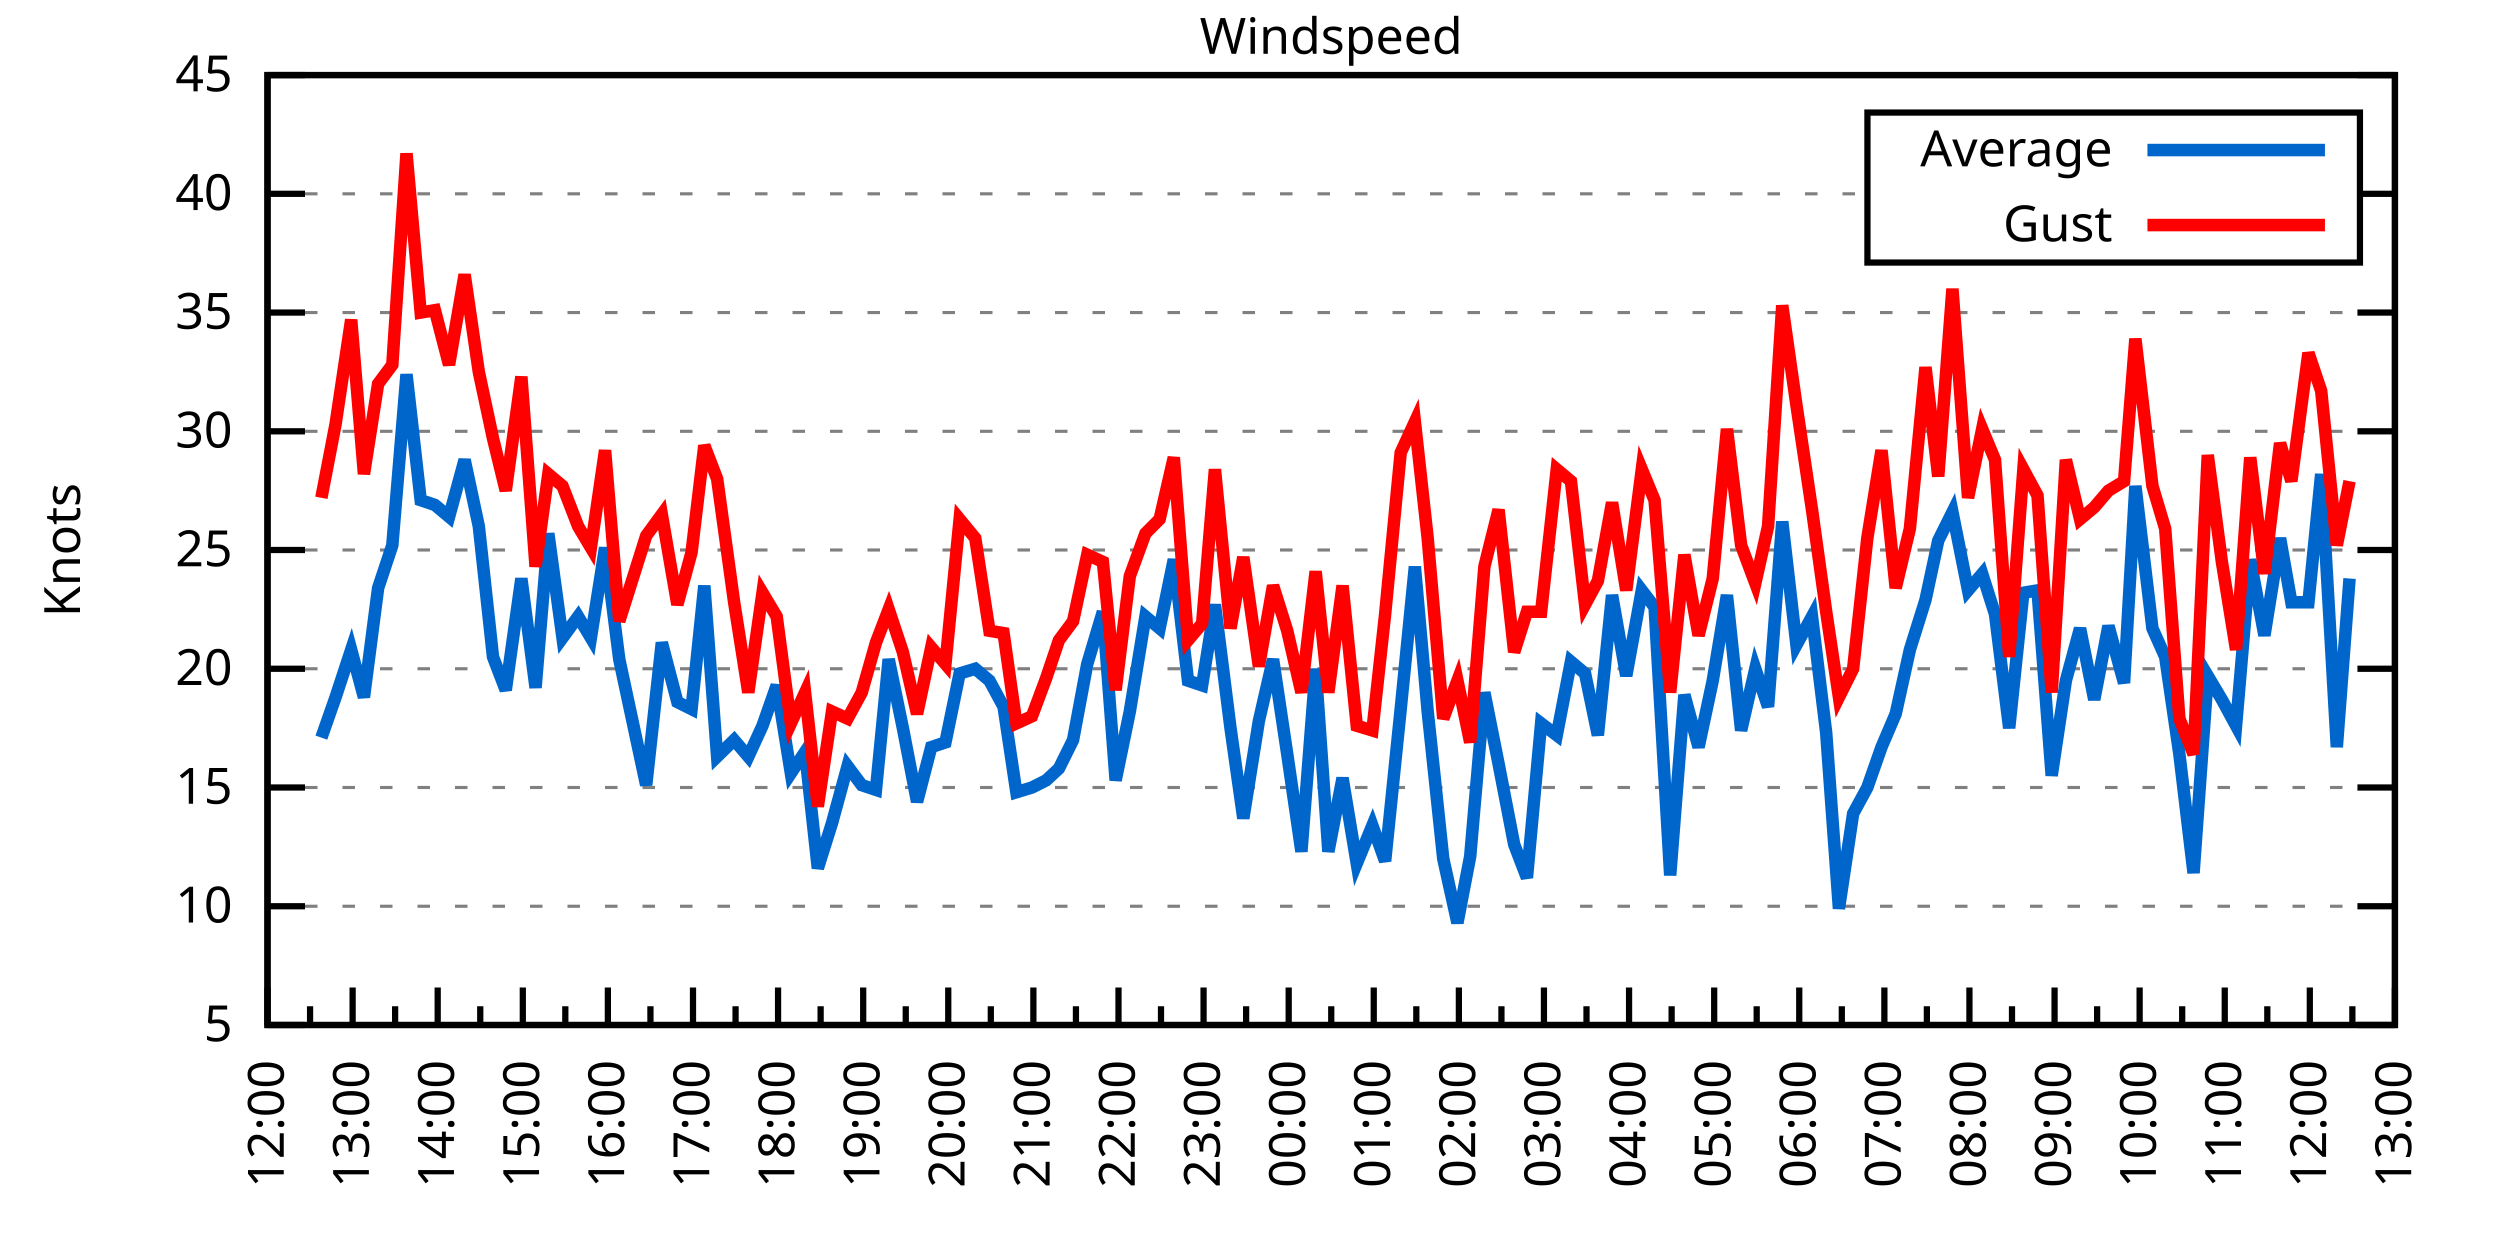
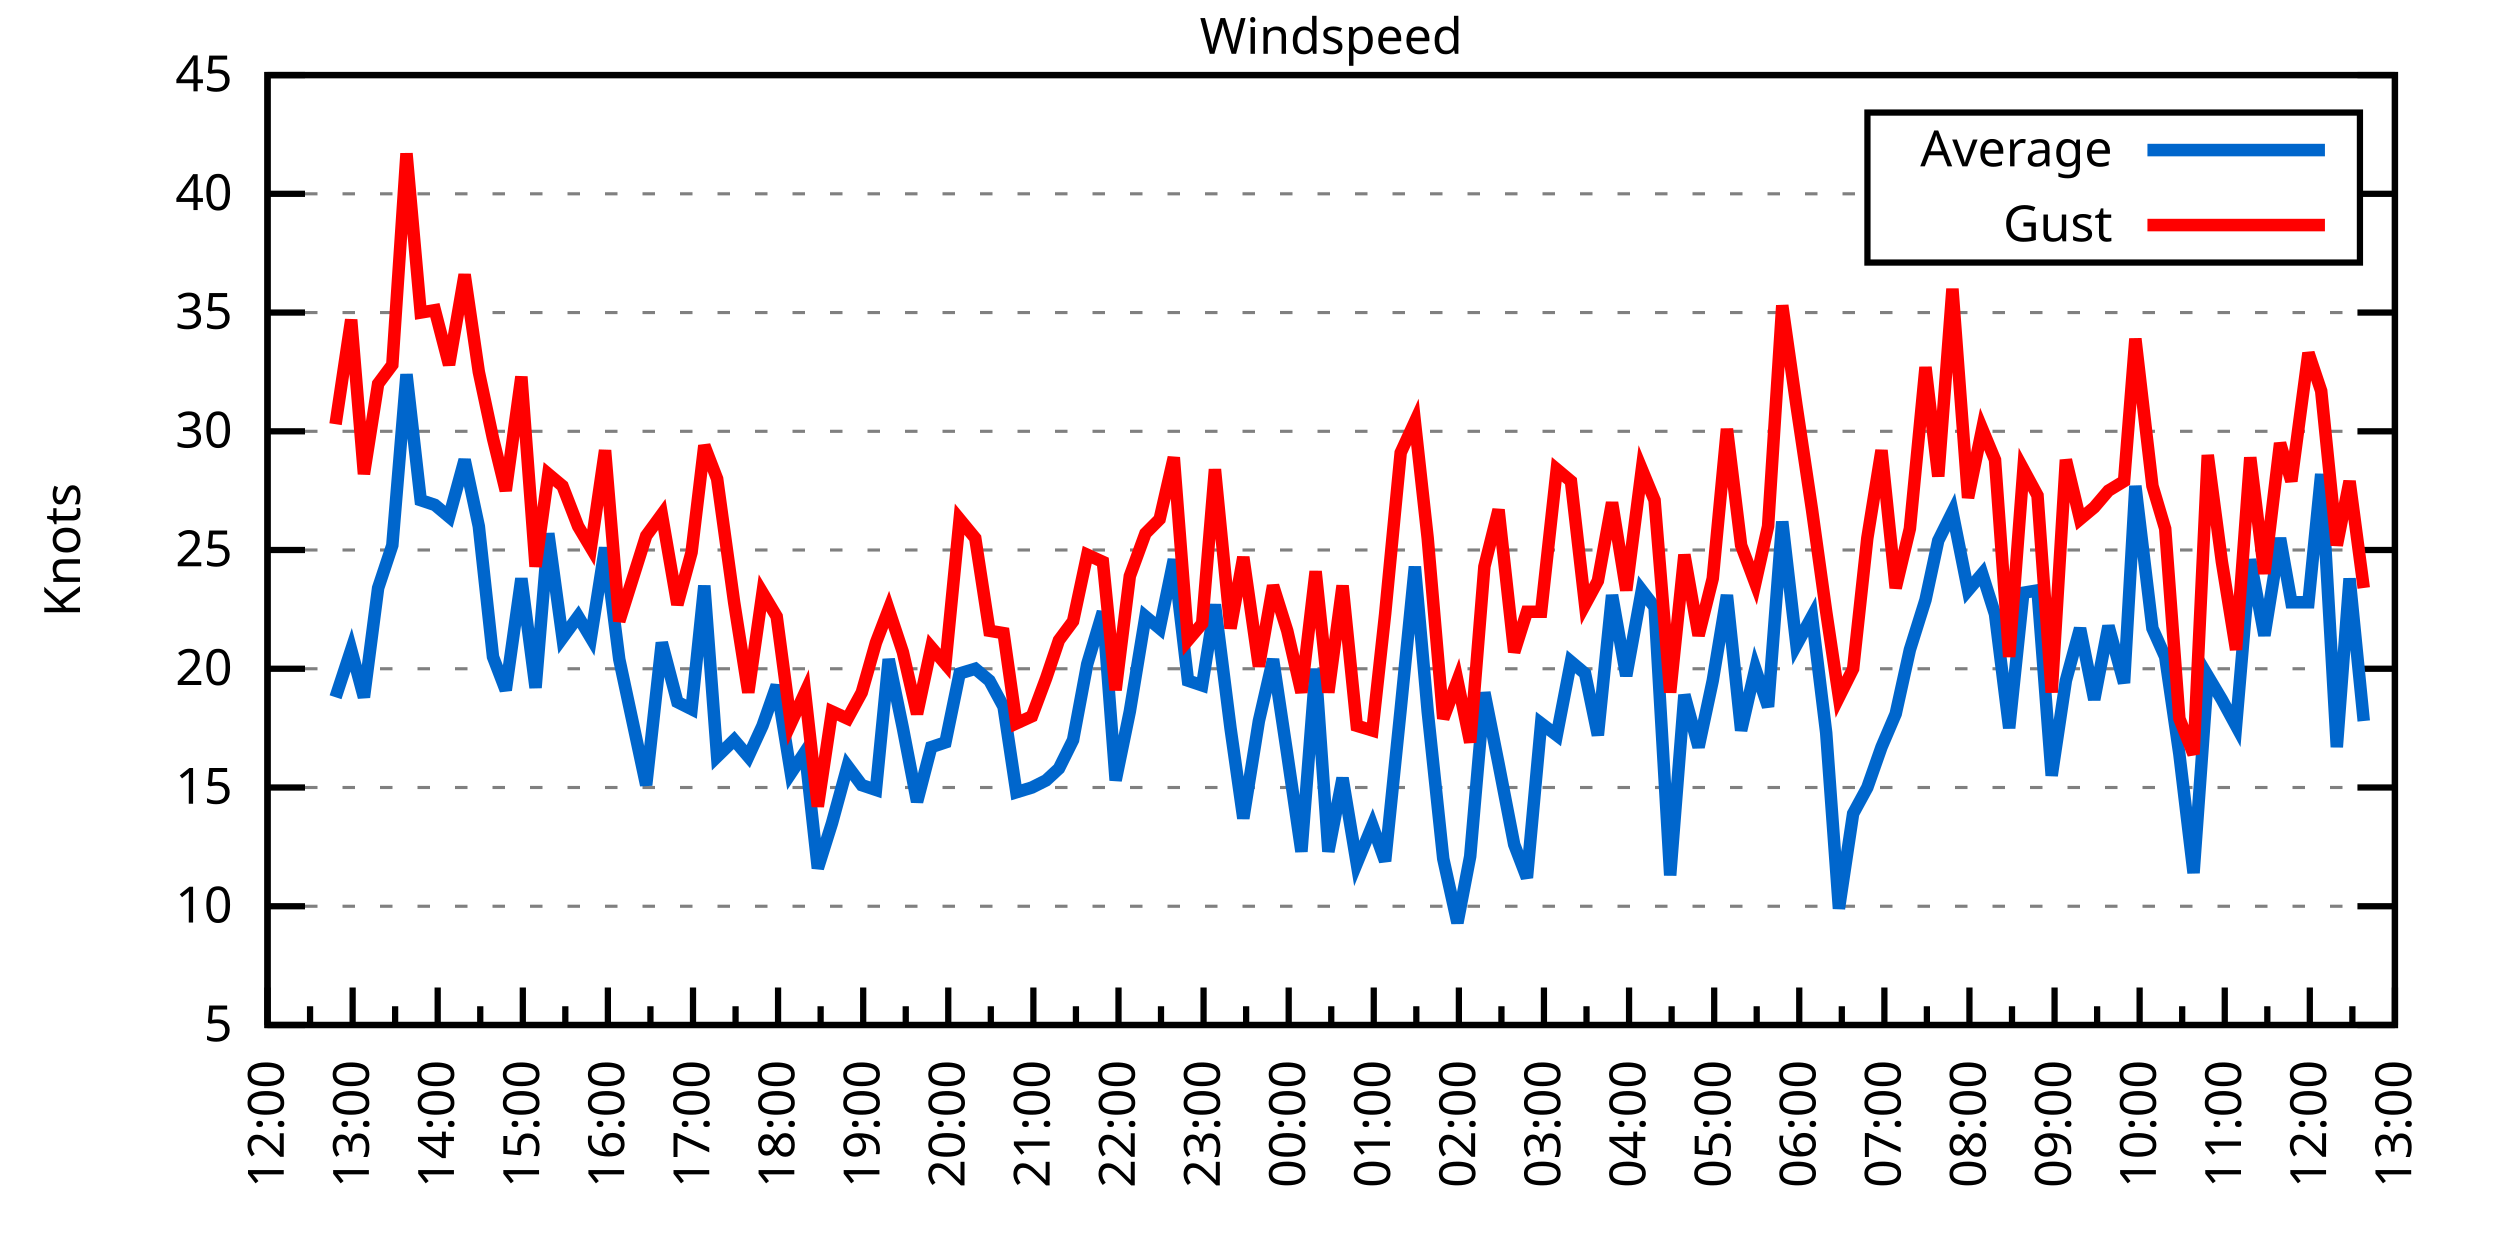
<svg xmlns="http://www.w3.org/2000/svg" xmlns:xlink="http://www.w3.org/1999/xlink" width="400" height="200" viewBox="0 0 400 200">
  <g id="gnuplot_canvas">
    <rect x="0" y="0" width="400" height="200" fill="none" />
    <defs>
      <circle id="gpDot" r="0.5" stroke-width="0.5" stroke="currentColor" />
      <path id="gpPt0" stroke-width="0.333" stroke="currentColor" d="M-1,0 h2 M0,-1 v2" />
      <path id="gpPt1" stroke-width="0.333" stroke="currentColor" d="M-1,-1 L1,1 M1,-1 L-1,1" />
      <path id="gpPt2" stroke-width="0.333" stroke="currentColor" d="M-1,0 L1,0 M0,-1 L0,1 M-1,-1 L1,1 M-1,1 L1,-1" />
      <rect id="gpPt3" stroke-width="0.333" stroke="currentColor" x="-1" y="-1" width="2" height="2" />
      <rect id="gpPt4" stroke-width="0.333" stroke="currentColor" fill="currentColor" x="-1" y="-1" width="2" height="2" />
      <circle id="gpPt5" stroke-width="0.333" stroke="currentColor" cx="0" cy="0" r="1" />
      <use xlink:href="#gpPt5" id="gpPt6" fill="currentColor" stroke="none" />
      <path id="gpPt7" stroke-width="0.333" stroke="currentColor" d="M0,-1.33 L-1.33,0.67 L1.33,0.67 z" />
      <use xlink:href="#gpPt7" id="gpPt8" fill="currentColor" stroke="none" />
      <use xlink:href="#gpPt7" id="gpPt9" stroke="currentColor" transform="rotate(180)" />
      <use xlink:href="#gpPt9" id="gpPt10" fill="currentColor" stroke="none" />
      <use xlink:href="#gpPt3" id="gpPt11" stroke="currentColor" transform="rotate(45)" />
      <use xlink:href="#gpPt11" id="gpPt12" fill="currentColor" stroke="none" />
      <path id="gpPt13" stroke-width="0.333" stroke="currentColor" d="M0,1.330 L1.265,0.411 L0.782,-1.067 L-0.782,-1.076 L-1.265,0.411 z" />
      <use xlink:href="#gpPt13" id="gpPt14" fill="currentColor" stroke="none" />
      <filter id="textbox" filterUnits="objectBoundingBox" x="0" y="0" height="1" width="1">
        <feFlood flood-color="white" flood-opacity="1" result="bgnd" />
        <feComposite in="SourceGraphic" in2="bgnd" operator="atop" />
      </filter>
      <filter id="greybox" filterUnits="objectBoundingBox" x="0" y="0" height="1" width="1">
        <feFlood flood-color="lightgrey" flood-opacity="1" result="grey" />
        <feComposite in="SourceGraphic" in2="grey" operator="atop" />
      </filter>
    </defs>
    <g fill="none" color="white" stroke="currentColor" stroke-width="1.00" stroke-linecap="butt" stroke-linejoin="miter">
</g>
    <g fill="none" color="black" stroke="currentColor" stroke-width="1.00" stroke-linecap="butt" stroke-linejoin="miter">
      <g stroke="none" shape-rendering="crispEdges">
        <polygon fill="rgb(255, 255, 255)" points="42.80,164.00 383.18,164.00 383.18,12.02 42.80,12.02 " />
      </g>
    </g>
    <g fill="none" color="black" stroke="currentColor" stroke-width="1.00" stroke-linecap="butt" stroke-linejoin="miter">
</g>
    <g fill="none" color="black" stroke="black" stroke-width="0.50" stroke-linecap="butt" stroke-linejoin="miter">
</g>
    <g fill="none" color="gray" stroke="currentColor" stroke-width="0.50" stroke-linecap="butt" stroke-linejoin="miter">
      <path stroke="gray" stroke-dasharray="2,4" class="gridline" d="M42.80,164.00 L383.19,164.00  " />
    </g>
    <g fill="none" color="gray" stroke="gray" stroke-width="1.00" stroke-linecap="butt" stroke-linejoin="miter">
</g>
    <g fill="none" color="black" stroke="currentColor" stroke-width="1.00" stroke-linecap="butt" stroke-linejoin="miter">
      <path stroke="black" d="M42.80,164.00 L48.80,164.00 M383.19,164.00 L377.19,164.00  " />
      <g transform="translate(37.20,166.60)" stroke="none" fill="black" font-family="Sans" font-size="8.00" text-anchor="end">
        <text>
          <tspan font-family="Sans"> 5</tspan>
        </text>
      </g>
    </g>
    <g fill="none" color="black" stroke="currentColor" stroke-width="1.00" stroke-linecap="butt" stroke-linejoin="miter">
</g>
    <g fill="none" color="black" stroke="black" stroke-width="0.50" stroke-linecap="butt" stroke-linejoin="miter">
</g>
    <g fill="none" color="gray" stroke="currentColor" stroke-width="0.50" stroke-linecap="butt" stroke-linejoin="miter">
      <path stroke="gray" stroke-dasharray="2,4" class="gridline" d="M42.80,145.00 L383.19,145.00  " />
    </g>
    <g fill="none" color="gray" stroke="gray" stroke-width="1.00" stroke-linecap="butt" stroke-linejoin="miter">
</g>
    <g fill="none" color="black" stroke="currentColor" stroke-width="1.00" stroke-linecap="butt" stroke-linejoin="miter">
      <path stroke="black" d="M42.80,145.00 L48.80,145.00 M383.19,145.00 L377.19,145.00  " />
      <g transform="translate(37.20,147.60)" stroke="none" fill="black" font-family="Sans" font-size="8.00" text-anchor="end">
        <text>
          <tspan font-family="Sans"> 10</tspan>
        </text>
      </g>
    </g>
    <g fill="none" color="black" stroke="currentColor" stroke-width="1.00" stroke-linecap="butt" stroke-linejoin="miter">
</g>
    <g fill="none" color="black" stroke="black" stroke-width="0.50" stroke-linecap="butt" stroke-linejoin="miter">
</g>
    <g fill="none" color="gray" stroke="currentColor" stroke-width="0.50" stroke-linecap="butt" stroke-linejoin="miter">
      <path stroke="gray" stroke-dasharray="2,4" class="gridline" d="M42.80,126.00 L383.19,126.00  " />
    </g>
    <g fill="none" color="gray" stroke="gray" stroke-width="1.00" stroke-linecap="butt" stroke-linejoin="miter">
</g>
    <g fill="none" color="black" stroke="currentColor" stroke-width="1.00" stroke-linecap="butt" stroke-linejoin="miter">
      <path stroke="black" d="M42.80,126.00 L48.80,126.00 M383.19,126.00 L377.19,126.00  " />
      <g transform="translate(37.20,128.60)" stroke="none" fill="black" font-family="Sans" font-size="8.00" text-anchor="end">
        <text>
          <tspan font-family="Sans"> 15</tspan>
        </text>
      </g>
    </g>
    <g fill="none" color="black" stroke="currentColor" stroke-width="1.00" stroke-linecap="butt" stroke-linejoin="miter">
</g>
    <g fill="none" color="black" stroke="black" stroke-width="0.50" stroke-linecap="butt" stroke-linejoin="miter">
</g>
    <g fill="none" color="gray" stroke="currentColor" stroke-width="0.50" stroke-linecap="butt" stroke-linejoin="miter">
      <path stroke="gray" stroke-dasharray="2,4" class="gridline" d="M42.80,107.00 L383.19,107.00  " />
    </g>
    <g fill="none" color="gray" stroke="gray" stroke-width="1.00" stroke-linecap="butt" stroke-linejoin="miter">
</g>
    <g fill="none" color="black" stroke="currentColor" stroke-width="1.00" stroke-linecap="butt" stroke-linejoin="miter">
      <path stroke="black" d="M42.80,107.00 L48.80,107.00 M383.19,107.00 L377.19,107.00  " />
      <g transform="translate(37.20,109.60)" stroke="none" fill="black" font-family="Sans" font-size="8.00" text-anchor="end">
        <text>
          <tspan font-family="Sans"> 20</tspan>
        </text>
      </g>
    </g>
    <g fill="none" color="black" stroke="currentColor" stroke-width="1.00" stroke-linecap="butt" stroke-linejoin="miter">
</g>
    <g fill="none" color="black" stroke="black" stroke-width="0.50" stroke-linecap="butt" stroke-linejoin="miter">
</g>
    <g fill="none" color="gray" stroke="currentColor" stroke-width="0.50" stroke-linecap="butt" stroke-linejoin="miter">
      <path stroke="gray" stroke-dasharray="2,4" class="gridline" d="M42.80,88.00 L383.19,88.00  " />
    </g>
    <g fill="none" color="gray" stroke="gray" stroke-width="1.00" stroke-linecap="butt" stroke-linejoin="miter">
</g>
    <g fill="none" color="black" stroke="currentColor" stroke-width="1.00" stroke-linecap="butt" stroke-linejoin="miter">
      <path stroke="black" d="M42.80,88.00 L48.80,88.00 M383.19,88.00 L377.19,88.00  " />
      <g transform="translate(37.20,90.60)" stroke="none" fill="black" font-family="Sans" font-size="8.00" text-anchor="end">
        <text>
          <tspan font-family="Sans"> 25</tspan>
        </text>
      </g>
    </g>
    <g fill="none" color="black" stroke="currentColor" stroke-width="1.00" stroke-linecap="butt" stroke-linejoin="miter">
</g>
    <g fill="none" color="black" stroke="black" stroke-width="0.50" stroke-linecap="butt" stroke-linejoin="miter">
</g>
    <g fill="none" color="gray" stroke="currentColor" stroke-width="0.50" stroke-linecap="butt" stroke-linejoin="miter">
      <path stroke="gray" stroke-dasharray="2,4" class="gridline" d="M42.80,69.01 L383.19,69.01  " />
    </g>
    <g fill="none" color="gray" stroke="gray" stroke-width="1.00" stroke-linecap="butt" stroke-linejoin="miter">
</g>
    <g fill="none" color="black" stroke="currentColor" stroke-width="1.00" stroke-linecap="butt" stroke-linejoin="miter">
      <path stroke="black" d="M42.80,69.01 L48.80,69.01 M383.19,69.01 L377.19,69.01  " />
      <g transform="translate(37.20,71.61)" stroke="none" fill="black" font-family="Sans" font-size="8.00" text-anchor="end">
        <text>
          <tspan font-family="Sans"> 30</tspan>
        </text>
      </g>
    </g>
    <g fill="none" color="black" stroke="currentColor" stroke-width="1.00" stroke-linecap="butt" stroke-linejoin="miter">
</g>
    <g fill="none" color="black" stroke="black" stroke-width="0.50" stroke-linecap="butt" stroke-linejoin="miter">
</g>
    <g fill="none" color="gray" stroke="currentColor" stroke-width="0.50" stroke-linecap="butt" stroke-linejoin="miter">
      <path stroke="gray" stroke-dasharray="2,4" class="gridline" d="M42.80,50.01 L383.19,50.01  " />
    </g>
    <g fill="none" color="gray" stroke="gray" stroke-width="1.00" stroke-linecap="butt" stroke-linejoin="miter">
</g>
    <g fill="none" color="black" stroke="currentColor" stroke-width="1.00" stroke-linecap="butt" stroke-linejoin="miter">
      <path stroke="black" d="M42.80,50.01 L48.80,50.01 M383.19,50.01 L377.19,50.01  " />
      <g transform="translate(37.20,52.61)" stroke="none" fill="black" font-family="Sans" font-size="8.00" text-anchor="end">
        <text>
          <tspan font-family="Sans"> 35</tspan>
        </text>
      </g>
    </g>
    <g fill="none" color="black" stroke="currentColor" stroke-width="1.00" stroke-linecap="butt" stroke-linejoin="miter">
</g>
    <g fill="none" color="black" stroke="black" stroke-width="0.50" stroke-linecap="butt" stroke-linejoin="miter">
</g>
    <g fill="none" color="gray" stroke="currentColor" stroke-width="0.50" stroke-linecap="butt" stroke-linejoin="miter">
      <path stroke="gray" stroke-dasharray="2,4" class="gridline" d="M42.80,31.01 L298.79,31.01 M377.59,31.01 L383.19,31.01  " />
    </g>
    <g fill="none" color="gray" stroke="gray" stroke-width="1.00" stroke-linecap="butt" stroke-linejoin="miter">
</g>
    <g fill="none" color="black" stroke="currentColor" stroke-width="1.00" stroke-linecap="butt" stroke-linejoin="miter">
      <path stroke="black" d="M42.80,31.01 L48.80,31.01 M383.19,31.01 L377.19,31.01  " />
      <g transform="translate(37.20,33.61)" stroke="none" fill="black" font-family="Sans" font-size="8.00" text-anchor="end">
        <text>
          <tspan font-family="Sans"> 40</tspan>
        </text>
      </g>
    </g>
    <g fill="none" color="black" stroke="currentColor" stroke-width="1.00" stroke-linecap="butt" stroke-linejoin="miter">
</g>
    <g fill="none" color="black" stroke="black" stroke-width="0.50" stroke-linecap="butt" stroke-linejoin="miter">
</g>
    <g fill="none" color="gray" stroke="currentColor" stroke-width="0.50" stroke-linecap="butt" stroke-linejoin="miter">
      <path stroke="gray" stroke-dasharray="2,4" class="gridline" d="M42.80,12.01 L383.19,12.01  " />
    </g>
    <g fill="none" color="gray" stroke="gray" stroke-width="1.00" stroke-linecap="butt" stroke-linejoin="miter">
</g>
    <g fill="none" color="black" stroke="currentColor" stroke-width="1.00" stroke-linecap="butt" stroke-linejoin="miter">
      <path stroke="black" d="M42.80,12.01 L48.80,12.01 M383.19,12.01 L377.19,12.01  " />
      <g transform="translate(37.20,14.61)" stroke="none" fill="black" font-family="Sans" font-size="8.00" text-anchor="end">
        <text>
          <tspan font-family="Sans"> 45</tspan>
        </text>
      </g>
    </g>
    <g fill="none" color="black" stroke="currentColor" stroke-width="1.00" stroke-linecap="butt" stroke-linejoin="miter">
      <path stroke="black" d="M42.80,164.00 L42.80,158.00  " />
      <g transform="translate(45.40,169.60) rotate(270)" stroke="none" fill="black" font-family="Sans" font-size="8.00" text-anchor="end">
        <text>
          <tspan font-family="Sans">12:00</tspan>
        </text>
      </g>
    </g>
    <g fill="none" color="black" stroke="currentColor" stroke-width="1.00" stroke-linecap="butt" stroke-linejoin="miter">
      <path stroke="black" d="M49.61,164.00 L49.61,161.00 M56.42,164.00 L56.42,158.00  " />
      <g transform="translate(59.02,169.60) rotate(270)" stroke="none" fill="black" font-family="Sans" font-size="8.00" text-anchor="end">
        <text>
          <tspan font-family="Sans">13:00</tspan>
        </text>
      </g>
    </g>
    <g fill="none" color="black" stroke="currentColor" stroke-width="1.00" stroke-linecap="butt" stroke-linejoin="miter">
      <path stroke="black" d="M63.22,164.00 L63.22,161.00 M70.03,164.00 L70.03,158.00  " />
      <g transform="translate(72.63,169.60) rotate(270)" stroke="none" fill="black" font-family="Sans" font-size="8.00" text-anchor="end">
        <text>
          <tspan font-family="Sans">14:00</tspan>
        </text>
      </g>
    </g>
    <g fill="none" color="black" stroke="currentColor" stroke-width="1.00" stroke-linecap="butt" stroke-linejoin="miter">
      <path stroke="black" d="M76.84,164.00 L76.84,161.00 M83.65,164.00 L83.65,158.00  " />
      <g transform="translate(86.25,169.60) rotate(270)" stroke="none" fill="black" font-family="Sans" font-size="8.00" text-anchor="end">
        <text>
          <tspan font-family="Sans">15:00</tspan>
        </text>
      </g>
    </g>
    <g fill="none" color="black" stroke="currentColor" stroke-width="1.00" stroke-linecap="butt" stroke-linejoin="miter">
      <path stroke="black" d="M90.45,164.00 L90.45,161.00 M97.26,164.00 L97.26,158.00  " />
      <g transform="translate(99.86,169.60) rotate(270)" stroke="none" fill="black" font-family="Sans" font-size="8.00" text-anchor="end">
        <text>
          <tspan font-family="Sans">16:00</tspan>
        </text>
      </g>
    </g>
    <g fill="none" color="black" stroke="currentColor" stroke-width="1.00" stroke-linecap="butt" stroke-linejoin="miter">
      <path stroke="black" d="M104.07,164.00 L104.07,161.00 M110.88,164.00 L110.88,158.00  " />
      <g transform="translate(113.48,169.60) rotate(270)" stroke="none" fill="black" font-family="Sans" font-size="8.00" text-anchor="end">
        <text>
          <tspan font-family="Sans">17:00</tspan>
        </text>
      </g>
    </g>
    <g fill="none" color="black" stroke="currentColor" stroke-width="1.00" stroke-linecap="butt" stroke-linejoin="miter">
      <path stroke="black" d="M117.69,164.00 L117.69,161.00 M124.49,164.00 L124.49,158.00  " />
      <g transform="translate(127.09,169.60) rotate(270)" stroke="none" fill="black" font-family="Sans" font-size="8.00" text-anchor="end">
        <text>
          <tspan font-family="Sans">18:00</tspan>
        </text>
      </g>
    </g>
    <g fill="none" color="black" stroke="currentColor" stroke-width="1.00" stroke-linecap="butt" stroke-linejoin="miter">
      <path stroke="black" d="M131.30,164.00 L131.30,161.00 M138.11,164.00 L138.11,158.00  " />
      <g transform="translate(140.71,169.60) rotate(270)" stroke="none" fill="black" font-family="Sans" font-size="8.00" text-anchor="end">
        <text>
          <tspan font-family="Sans">19:00</tspan>
        </text>
      </g>
    </g>
    <g fill="none" color="black" stroke="currentColor" stroke-width="1.00" stroke-linecap="butt" stroke-linejoin="miter">
      <path stroke="black" d="M144.92,164.00 L144.92,161.00 M151.72,164.00 L151.72,158.00  " />
      <g transform="translate(154.32,169.60) rotate(270)" stroke="none" fill="black" font-family="Sans" font-size="8.00" text-anchor="end">
        <text>
          <tspan font-family="Sans">20:00</tspan>
        </text>
      </g>
    </g>
    <g fill="none" color="black" stroke="currentColor" stroke-width="1.00" stroke-linecap="butt" stroke-linejoin="miter">
      <path stroke="black" d="M158.53,164.00 L158.53,161.00 M165.34,164.00 L165.34,158.00  " />
      <g transform="translate(167.94,169.60) rotate(270)" stroke="none" fill="black" font-family="Sans" font-size="8.00" text-anchor="end">
        <text>
          <tspan font-family="Sans">21:00</tspan>
        </text>
      </g>
    </g>
    <g fill="none" color="black" stroke="currentColor" stroke-width="1.00" stroke-linecap="butt" stroke-linejoin="miter">
      <path stroke="black" d="M172.15,164.00 L172.15,161.00 M178.96,164.00 L178.96,158.00  " />
      <g transform="translate(181.56,169.60) rotate(270)" stroke="none" fill="black" font-family="Sans" font-size="8.00" text-anchor="end">
        <text>
          <tspan font-family="Sans">22:00</tspan>
        </text>
      </g>
    </g>
    <g fill="none" color="black" stroke="currentColor" stroke-width="1.00" stroke-linecap="butt" stroke-linejoin="miter">
      <path stroke="black" d="M185.76,164.00 L185.76,161.00 M192.57,164.00 L192.57,158.00  " />
      <g transform="translate(195.17,169.60) rotate(270)" stroke="none" fill="black" font-family="Sans" font-size="8.00" text-anchor="end">
        <text>
          <tspan font-family="Sans">23:00</tspan>
        </text>
      </g>
    </g>
    <g fill="none" color="black" stroke="currentColor" stroke-width="1.00" stroke-linecap="butt" stroke-linejoin="miter">
      <path stroke="black" d="M199.38,164.00 L199.38,161.00 M206.19,164.00 L206.19,158.00  " />
      <g transform="translate(208.79,169.60) rotate(270)" stroke="none" fill="black" font-family="Sans" font-size="8.00" text-anchor="end">
        <text>
          <tspan font-family="Sans">00:00</tspan>
        </text>
      </g>
    </g>
    <g fill="none" color="black" stroke="currentColor" stroke-width="1.00" stroke-linecap="butt" stroke-linejoin="miter">
      <path stroke="black" d="M213.00,164.00 L213.00,161.00 M219.80,164.00 L219.80,158.00  " />
      <g transform="translate(222.40,169.60) rotate(270)" stroke="none" fill="black" font-family="Sans" font-size="8.00" text-anchor="end">
        <text>
          <tspan font-family="Sans">01:00</tspan>
        </text>
      </g>
    </g>
    <g fill="none" color="black" stroke="currentColor" stroke-width="1.00" stroke-linecap="butt" stroke-linejoin="miter">
      <path stroke="black" d="M226.61,164.00 L226.61,161.00 M233.42,164.00 L233.42,158.00  " />
      <g transform="translate(236.02,169.60) rotate(270)" stroke="none" fill="black" font-family="Sans" font-size="8.00" text-anchor="end">
        <text>
          <tspan font-family="Sans">02:00</tspan>
        </text>
      </g>
    </g>
    <g fill="none" color="black" stroke="currentColor" stroke-width="1.00" stroke-linecap="butt" stroke-linejoin="miter">
      <path stroke="black" d="M240.23,164.00 L240.23,161.00 M247.03,164.00 L247.03,158.00  " />
      <g transform="translate(249.63,169.60) rotate(270)" stroke="none" fill="black" font-family="Sans" font-size="8.00" text-anchor="end">
        <text>
          <tspan font-family="Sans">03:00</tspan>
        </text>
      </g>
    </g>
    <g fill="none" color="black" stroke="currentColor" stroke-width="1.00" stroke-linecap="butt" stroke-linejoin="miter">
      <path stroke="black" d="M253.84,164.00 L253.84,161.00 M260.65,164.00 L260.65,158.00  " />
      <g transform="translate(263.25,169.60) rotate(270)" stroke="none" fill="black" font-family="Sans" font-size="8.00" text-anchor="end">
        <text>
          <tspan font-family="Sans">04:00</tspan>
        </text>
      </g>
    </g>
    <g fill="none" color="black" stroke="currentColor" stroke-width="1.00" stroke-linecap="butt" stroke-linejoin="miter">
      <path stroke="black" d="M267.46,164.00 L267.46,161.00 M274.27,164.00 L274.27,158.00  " />
      <g transform="translate(276.87,169.60) rotate(270)" stroke="none" fill="black" font-family="Sans" font-size="8.00" text-anchor="end">
        <text>
          <tspan font-family="Sans">05:00</tspan>
        </text>
      </g>
    </g>
    <g fill="none" color="black" stroke="currentColor" stroke-width="1.00" stroke-linecap="butt" stroke-linejoin="miter">
      <path stroke="black" d="M281.07,164.00 L281.07,161.00 M287.88,164.00 L287.88,158.00  " />
      <g transform="translate(290.48,169.60) rotate(270)" stroke="none" fill="black" font-family="Sans" font-size="8.00" text-anchor="end">
        <text>
          <tspan font-family="Sans">06:00</tspan>
        </text>
      </g>
    </g>
    <g fill="none" color="black" stroke="currentColor" stroke-width="1.00" stroke-linecap="butt" stroke-linejoin="miter">
      <path stroke="black" d="M294.69,164.00 L294.69,161.00 M301.50,164.00 L301.50,158.00  " />
      <g transform="translate(304.10,169.60) rotate(270)" stroke="none" fill="black" font-family="Sans" font-size="8.00" text-anchor="end">
        <text>
          <tspan font-family="Sans">07:00</tspan>
        </text>
      </g>
    </g>
    <g fill="none" color="black" stroke="currentColor" stroke-width="1.00" stroke-linecap="butt" stroke-linejoin="miter">
      <path stroke="black" d="M308.30,164.00 L308.30,161.00 M315.11,164.00 L315.11,158.00  " />
      <g transform="translate(317.71,169.60) rotate(270)" stroke="none" fill="black" font-family="Sans" font-size="8.00" text-anchor="end">
        <text>
          <tspan font-family="Sans">08:00</tspan>
        </text>
      </g>
    </g>
    <g fill="none" color="black" stroke="currentColor" stroke-width="1.00" stroke-linecap="butt" stroke-linejoin="miter">
      <path stroke="black" d="M321.92,164.00 L321.92,161.00 M328.73,164.00 L328.73,158.00  " />
      <g transform="translate(331.33,169.60) rotate(270)" stroke="none" fill="black" font-family="Sans" font-size="8.00" text-anchor="end">
        <text>
          <tspan font-family="Sans">09:00</tspan>
        </text>
      </g>
    </g>
    <g fill="none" color="black" stroke="currentColor" stroke-width="1.00" stroke-linecap="butt" stroke-linejoin="miter">
      <path stroke="black" d="M335.54,164.00 L335.54,161.00 M342.34,164.00 L342.34,158.00  " />
      <g transform="translate(344.94,169.60) rotate(270)" stroke="none" fill="black" font-family="Sans" font-size="8.00" text-anchor="end">
        <text>
          <tspan font-family="Sans">10:00</tspan>
        </text>
      </g>
    </g>
    <g fill="none" color="black" stroke="currentColor" stroke-width="1.00" stroke-linecap="butt" stroke-linejoin="miter">
      <path stroke="black" d="M349.15,164.00 L349.15,161.00 M355.96,164.00 L355.96,158.00  " />
      <g transform="translate(358.56,169.60) rotate(270)" stroke="none" fill="black" font-family="Sans" font-size="8.00" text-anchor="end">
        <text>
          <tspan font-family="Sans">11:00</tspan>
        </text>
      </g>
    </g>
    <g fill="none" color="black" stroke="currentColor" stroke-width="1.00" stroke-linecap="butt" stroke-linejoin="miter">
      <path stroke="black" d="M362.77,164.00 L362.77,161.00 M369.57,164.00 L369.57,158.00  " />
      <g transform="translate(372.17,169.60) rotate(270)" stroke="none" fill="black" font-family="Sans" font-size="8.00" text-anchor="end">
        <text>
          <tspan font-family="Sans">12:00</tspan>
        </text>
      </g>
    </g>
    <g fill="none" color="black" stroke="currentColor" stroke-width="1.00" stroke-linecap="butt" stroke-linejoin="miter">
      <path stroke="black" d="M376.38,164.00 L376.38,161.00 M383.19,164.00 L383.19,158.00  " />
      <g transform="translate(385.79,169.60) rotate(270)" stroke="none" fill="black" font-family="Sans" font-size="8.00" text-anchor="end">
        <text>
          <tspan font-family="Sans">13:00</tspan>
        </text>
      </g>
    </g>
    <g fill="none" color="black" stroke="currentColor" stroke-width="1.00" stroke-linecap="butt" stroke-linejoin="miter">
</g>
    <g fill="none" color="black" stroke="currentColor" stroke-width="1.00" stroke-linecap="butt" stroke-linejoin="miter">
      <path stroke="black" d="M42.80,12.01 L42.80,164.00 L383.19,164.00 L383.19,12.01 L42.80,12.01 Z  " />
    </g>
    <g fill="none" color="black" stroke="currentColor" stroke-width="1.00" stroke-linecap="butt" stroke-linejoin="miter">
      <g transform="translate(12.80,88.01) rotate(270)" stroke="none" fill="black" font-family="Sans" font-size="8.00" text-anchor="middle">
        <text>
          <tspan font-family="Sans">Knots</tspan>
        </text>
      </g>
    </g>
    <g fill="none" color="black" stroke="currentColor" stroke-width="1.00" stroke-linecap="butt" stroke-linejoin="miter">
</g>
    <g fill="none" color="black" stroke="currentColor" stroke-width="1.00" stroke-linecap="butt" stroke-linejoin="miter">
      <path stroke="black" d="M298.79,42.01 L298.79,18.01 L377.59,18.01 L377.59,42.01 L298.79,42.01 Z  " />
    </g>
    <g id="Windspeed_plot_1">
      <g fill="none" color="white" stroke="black" stroke-width="2.00" stroke-linecap="butt" stroke-linejoin="miter">
</g>
      <g fill="none" color="black" stroke="currentColor" stroke-width="2.00" stroke-linecap="butt" stroke-linejoin="miter">
        <g transform="translate(337.99,26.61)" stroke="none" fill="black" font-family="Sans" font-size="8.00" text-anchor="end">
          <text>
            <tspan font-family="Sans">Average</tspan>
          </text>
        </g>
      </g>
      <g fill="none" color="black" stroke="currentColor" stroke-width="2.00" stroke-linecap="butt" stroke-linejoin="miter">
-         <path stroke="rgb(  0, 102, 204)" d="M343.59,24.01 L371.99,24.01 M51.42,118.02 L53.69,111.56 L56.19,103.96 L58.23,111.56 L60.50,94.08 L62.77,87.25   L65.04,59.89 L67.31,80.03 L69.58,80.79 L71.85,82.69 L74.34,73.57 L76.61,84.21 L78.88,105.10 L80.92,110.42   L83.42,92.56 L85.69,110.04 L87.73,85.35 L90.00,102.06 L92.50,98.64 L94.54,102.06 L96.81,87.63 L99.08,105.48   L103.39,125.62 L105.89,102.82 L108.38,112.32 L110.65,113.46 L112.69,93.70 L114.74,121.06 L117.46,118.40 L119.73,121.06   L122.00,116.12 L124.27,109.66 L126.54,123.72 L128.81,120.30 L130.85,138.92 L133.12,131.70 L135.61,122.58 L137.88,125.62   L140.15,126.38 L142.19,105.48 L144.46,116.50 L146.73,128.28 L149.00,119.54 L151.27,118.78 L153.54,107.76 L156.04,107.00   L158.31,108.90 L160.57,113.08 L162.62,126.76 L165.11,126.00 L167.38,124.86 L169.43,122.96 L171.69,118.40 L173.96,106.24   L176.46,97.88 L178.50,124.86 L180.77,113.84 L183.27,98.64 L185.54,100.54 L187.81,89.52 L190.08,108.90 L192.34,109.66   L194.39,96.74 L196.88,116.50 L198.93,130.94 L201.42,115.36 L203.69,105.48 L205.96,120.68 L208.23,136.26 L210.50,107.00   L212.54,136.26 L214.81,124.48 L217.08,138.16 L219.58,132.08 L221.62,137.78 L224.11,113.46 L226.38,90.66 L228.43,113.84   L230.92,137.40 L233.19,147.66 L235.23,137.02 L237.50,110.80 L239.77,122.20 L242.27,135.12 L244.31,140.44 L246.58,115.74   L249.08,117.64 L251.35,105.86 L253.61,107.76 L255.66,117.64 L257.93,95.22 L260.20,108.14 L262.69,94.46 L264.73,97.12   L267.23,140.06 L269.50,111.18 L271.77,119.54 L274.04,108.90 L276.31,95.22 L278.58,116.88 L280.85,107.00 L282.89,113.08   L285.16,83.45 L287.43,103.20 L289.92,98.64 L292.19,117.26 L294.23,145.38 L296.50,130.18 L298.77,126.00 L301.04,119.54   L303.31,114.22 L305.58,103.96 L308.08,95.98 L310.12,86.49 L312.39,81.93 L314.89,94.46 L317.15,91.80 L319.20,98.26   L321.47,116.50 L323.74,94.84 L326.00,94.46 L328.27,124.10 L330.54,108.90 L332.81,100.54 L335.08,111.94 L337.35,100.16   L339.85,109.28 L341.66,77.75 L344.39,100.54 L346.43,105.10 L348.70,120.68 L350.97,139.68 L353.24,108.14 L355.50,111.94   L357.77,116.12 L360.04,89.52 L362.31,101.68 L364.81,86.11 L366.62,96.36 L369.35,96.36 L371.39,75.85 L373.89,119.54   L375.93,92.56  " />
+         <path stroke="rgb(  0, 102, 204)" d="M343.59,24.01 L371.99,24.01 M53.69,111.56 L56.19,103.96 L58.23,111.56 L60.50,94.08 L62.77,87.25 L65.04,59.89   L67.31,80.03 L69.58,80.79 L71.85,82.69 L74.34,73.57 L76.61,84.21 L78.88,105.10 L80.92,110.42 L83.42,92.56   L85.69,110.04 L87.73,85.35 L90.00,102.06 L92.50,98.64 L94.54,102.06 L96.81,87.63 L99.08,105.48 L103.39,125.62   L105.89,102.82 L108.38,112.32 L110.65,113.46 L112.69,93.70 L114.74,121.06 L117.46,118.40 L119.73,121.06 L122.00,116.12   L124.27,109.66 L126.54,123.72 L128.81,120.30 L130.85,138.92 L133.12,131.70 L135.61,122.58 L137.88,125.62 L140.15,126.38   L142.19,105.48 L144.46,116.50 L146.73,128.28 L149.00,119.54 L151.27,118.78 L153.54,107.76 L156.04,107.00 L158.31,108.90   L160.57,113.08 L162.62,126.76 L165.11,126.00 L167.38,124.86 L169.43,122.96 L171.69,118.40 L173.96,106.24 L176.46,97.88   L178.50,124.86 L180.77,113.84 L183.27,98.64 L185.54,100.54 L187.81,89.52 L190.08,108.90 L192.34,109.66 L194.39,96.74   L196.88,116.50 L198.93,130.94 L201.42,115.36 L203.69,105.48 L205.96,120.68 L208.23,136.26 L210.50,107.00 L212.54,136.26   L214.81,124.48 L217.08,138.16 L219.58,132.08 L221.62,137.78 L224.11,113.46 L226.38,90.66 L228.43,113.84 L230.92,137.40   L233.19,147.66 L235.23,137.02 L237.50,110.80 L239.77,122.20 L242.27,135.12 L244.31,140.44 L246.58,115.74 L249.08,117.64   L251.35,105.86 L253.61,107.76 L255.66,117.64 L257.93,95.22 L260.20,108.14 L262.69,94.46 L264.73,97.12 L267.23,140.06   L269.50,111.18 L271.77,119.54 L274.04,108.90 L276.31,95.22 L278.58,116.88 L280.85,107.00 L282.89,113.08 L285.16,83.45   L287.43,103.20 L289.92,98.64 L292.19,117.26 L294.23,145.38 L296.50,130.18 L298.77,126.00 L301.04,119.54 L303.31,114.22   L305.58,103.96 L308.08,95.98 L310.12,86.49 L312.39,81.93 L314.89,94.46 L317.15,91.80 L319.20,98.26 L321.47,116.50   L323.74,94.84 L326.00,94.46 L328.27,124.10 L330.54,108.90 L332.81,100.54 L335.08,111.94 L337.35,100.16 L339.85,109.28   L341.66,77.75 L344.39,100.54 L346.43,105.10 L348.70,120.68 L350.97,139.68 L353.24,108.14 L355.50,111.94 L357.77,116.12   L360.04,89.52 L362.31,101.68 L364.81,86.11 L366.62,96.36 L369.35,96.36 L371.39,75.85 L373.89,119.54 L375.93,92.56   L378.20,115.36  " />
      </g>
    </g>
    <g id="Windspeed_plot_2">
      <g fill="none" color="black" stroke="currentColor" stroke-width="2.00" stroke-linecap="butt" stroke-linejoin="miter">
        <g transform="translate(337.99,38.61)" stroke="none" fill="black" font-family="Sans" font-size="8.00" text-anchor="end">
          <text>
            <tspan font-family="Sans">Gust</tspan>
          </text>
        </g>
      </g>
      <g fill="none" color="black" stroke="currentColor" stroke-width="2.00" stroke-linecap="butt" stroke-linejoin="miter">
-         <path stroke="rgb(255,   0,   0)" d="M343.59,36.01 L371.99,36.01 M51.42,79.65 L53.69,67.87 L56.19,51.15 L58.23,75.85 L60.50,61.41 L62.77,58.37   L65.04,24.55 L67.31,50.01 L69.58,49.63 L71.85,58.37 L74.34,43.93 L76.61,59.51 L78.88,70.15 L80.92,78.51   L83.42,60.27 L85.69,90.66 L87.73,75.85 L90.00,77.75 L92.50,84.21 L94.54,87.63 L96.81,72.05 L99.08,99.40   L103.39,85.73 L105.89,82.31 L108.38,96.74 L110.65,88.38 L112.69,71.29 L114.74,76.61 L117.46,96.36 L119.73,110.80   L122.00,94.84 L124.27,98.64 L126.54,115.74 L128.81,110.80 L130.85,129.04 L133.12,113.84 L135.61,114.98 L137.88,110.80   L140.15,102.82 L142.19,97.50 L144.46,104.34 L146.73,114.22 L149.00,103.58 L151.27,106.24 L153.54,83.07 L156.04,86.11   L158.31,100.92 L160.57,101.30 L162.62,115.74 L165.11,114.60 L167.38,108.52 L169.43,102.44 L171.69,99.40 L173.96,88.76   L176.46,89.90 L178.50,110.42 L180.77,92.18 L183.27,85.35 L185.54,83.07 L187.81,73.19 L190.08,102.44 L192.34,99.78   L194.39,75.09 L196.88,100.54 L198.93,89.14 L201.42,106.62 L203.69,93.70 L205.96,100.92 L208.23,110.80 L210.50,91.42   L212.54,110.80 L214.81,93.70 L217.08,116.12 L219.58,116.88 L221.62,98.26 L224.11,72.43 L226.38,67.49 L228.43,86.11   L230.92,114.98 L233.19,108.90 L235.23,118.78 L237.50,90.66 L239.77,81.55 L242.27,104.34 L244.31,97.88 L246.58,97.88   L249.08,75.09 L251.35,76.99 L253.61,96.74 L255.66,92.94 L257.93,80.41 L260.20,94.46 L262.69,75.09 L264.73,80.03   L267.23,110.80 L269.50,88.76 L271.77,101.68 L274.04,92.56 L276.31,68.63 L278.58,87.25 L280.85,93.32 L282.89,84.21   L285.16,48.87 L287.43,64.83 L289.92,81.55 L292.19,97.88 L294.23,111.56 L296.50,107.00 L298.77,86.11 L301.04,72.05   L303.31,94.08 L305.58,84.59 L308.08,58.75 L310.12,76.23 L312.39,46.21 L314.89,79.65 L317.15,68.63 L319.20,73.57   L321.47,105.10 L323.74,75.09 L326.00,79.27 L328.27,110.80 L330.54,73.57 L332.81,83.07 L335.08,81.17 L337.35,78.51   L339.85,76.99 L341.66,54.19 L344.39,77.75 L346.43,84.59 L348.70,114.98 L350.97,120.68 L353.24,72.81 L355.50,89.90   L357.77,103.96 L360.04,73.19 L362.31,91.80 L364.81,70.91 L366.62,76.99 L369.35,56.47 L371.39,62.55 L373.89,87.25   L375.93,76.99  " />
+         <path stroke="rgb(255,   0,   0)" d="M343.59,36.01 L371.99,36.01 M53.69,67.87 L56.19,51.15 L58.23,75.85 L60.50,61.41 L62.77,58.37 L65.04,24.55   L67.31,50.01 L69.58,49.63 L71.85,58.37 L74.34,43.93 L76.61,59.51 L78.88,70.15 L80.92,78.51 L83.42,60.27   L85.69,90.66 L87.73,75.85 L90.00,77.75 L92.50,84.21 L94.54,87.63 L96.81,72.05 L99.08,99.40 L103.39,85.73   L105.89,82.31 L108.38,96.74 L110.65,88.38 L112.69,71.29 L114.74,76.61 L117.46,96.36 L119.73,110.80 L122.00,94.84   L124.27,98.64 L126.54,115.74 L128.81,110.80 L130.85,129.04 L133.12,113.84 L135.61,114.98 L137.88,110.80 L140.15,102.82   L142.19,97.50 L144.46,104.34 L146.73,114.22 L149.00,103.58 L151.27,106.24 L153.54,83.07 L156.04,86.11 L158.31,100.92   L160.57,101.30 L162.62,115.74 L165.11,114.60 L167.38,108.52 L169.43,102.44 L171.69,99.40 L173.96,88.76 L176.46,89.90   L178.50,110.42 L180.77,92.18 L183.27,85.35 L185.54,83.07 L187.81,73.19 L190.08,102.44 L192.34,99.78 L194.39,75.09   L196.88,100.54 L198.93,89.14 L201.42,106.62 L203.69,93.70 L205.96,100.92 L208.23,110.80 L210.50,91.42 L212.54,110.80   L214.81,93.70 L217.08,116.12 L219.58,116.88 L221.62,98.26 L224.11,72.43 L226.38,67.49 L228.43,86.11 L230.92,114.98   L233.19,108.90 L235.23,118.78 L237.50,90.66 L239.77,81.55 L242.27,104.34 L244.31,97.88 L246.58,97.88 L249.08,75.09   L251.35,76.99 L253.61,96.74 L255.66,92.94 L257.93,80.41 L260.20,94.46 L262.69,75.09 L264.73,80.03 L267.23,110.80   L269.50,88.76 L271.77,101.68 L274.04,92.56 L276.31,68.63 L278.58,87.25 L280.85,93.32 L282.89,84.21 L285.16,48.87   L287.43,64.83 L289.92,81.55 L292.19,97.88 L294.23,111.56 L296.50,107.00 L298.77,86.11 L301.04,72.05 L303.31,94.08   L305.58,84.59 L308.08,58.75 L310.12,76.23 L312.39,46.21 L314.89,79.65 L317.15,68.63 L319.20,73.57 L321.47,105.10   L323.74,75.09 L326.00,79.27 L328.27,110.80 L330.54,73.57 L332.81,83.07 L335.08,81.17 L337.35,78.51 L339.85,76.99   L341.66,54.19 L344.39,77.75 L346.43,84.59 L348.70,114.98 L350.97,120.68 L353.24,72.81 L355.50,89.90 L357.77,103.96   L360.04,73.19 L362.31,91.80 L364.81,70.91 L366.62,76.99 L369.35,56.47 L371.39,62.55 L373.89,87.25 L375.93,76.99   L378.20,94.08  " />
      </g>
    </g>
    <g fill="none" color="black" stroke="currentColor" stroke-width="2.00" stroke-linecap="butt" stroke-linejoin="miter">
</g>
    <g fill="none" color="black" stroke="black" stroke-width="1.00" stroke-linecap="butt" stroke-linejoin="miter">
</g>
    <g fill="none" color="black" stroke="currentColor" stroke-width="1.00" stroke-linecap="butt" stroke-linejoin="miter">
      <path stroke="black" d="M42.80,12.01 L42.80,164.00 L383.19,164.00 L383.19,12.01 L42.80,12.01 Z  " />
    </g>
    <g fill="none" color="black" stroke="currentColor" stroke-width="1.00" stroke-linecap="butt" stroke-linejoin="miter">
      <g transform="translate(212.99,8.61)" stroke="none" fill="black" font-family="Sans" font-size="8.00" text-anchor="middle">
        <text>
          <tspan font-family="Sans">Windspeed</tspan>
        </text>
      </g>
    </g>
    <g fill="none" color="black" stroke="currentColor" stroke-width="1.00" stroke-linecap="butt" stroke-linejoin="miter">
</g>
  </g>
</svg>
